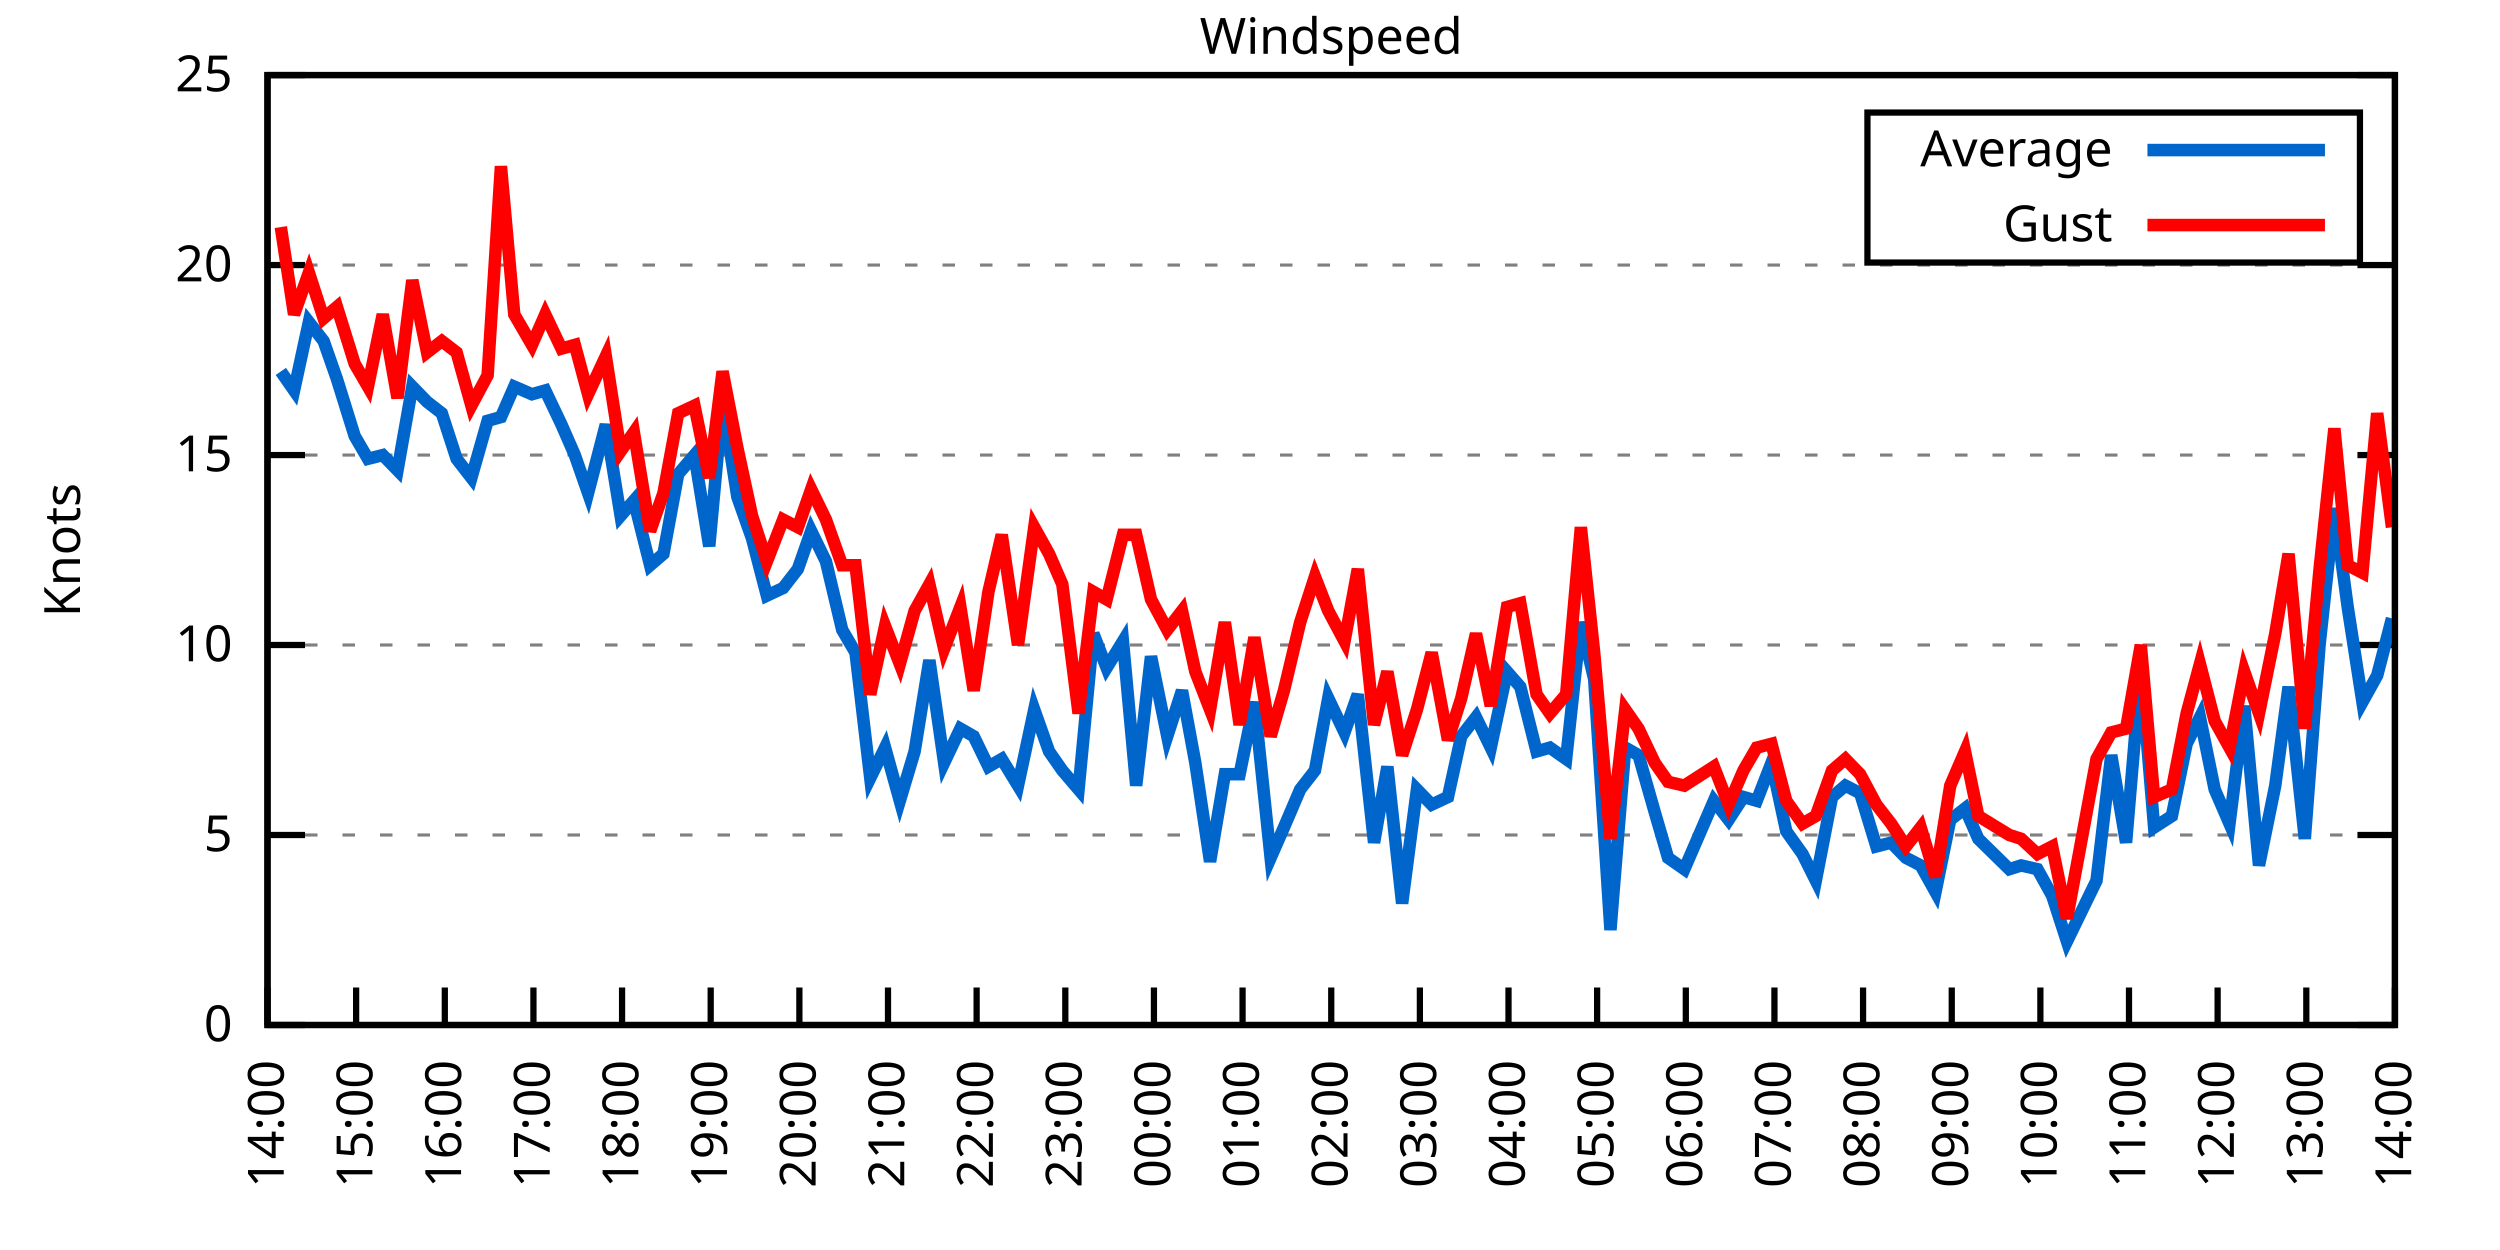
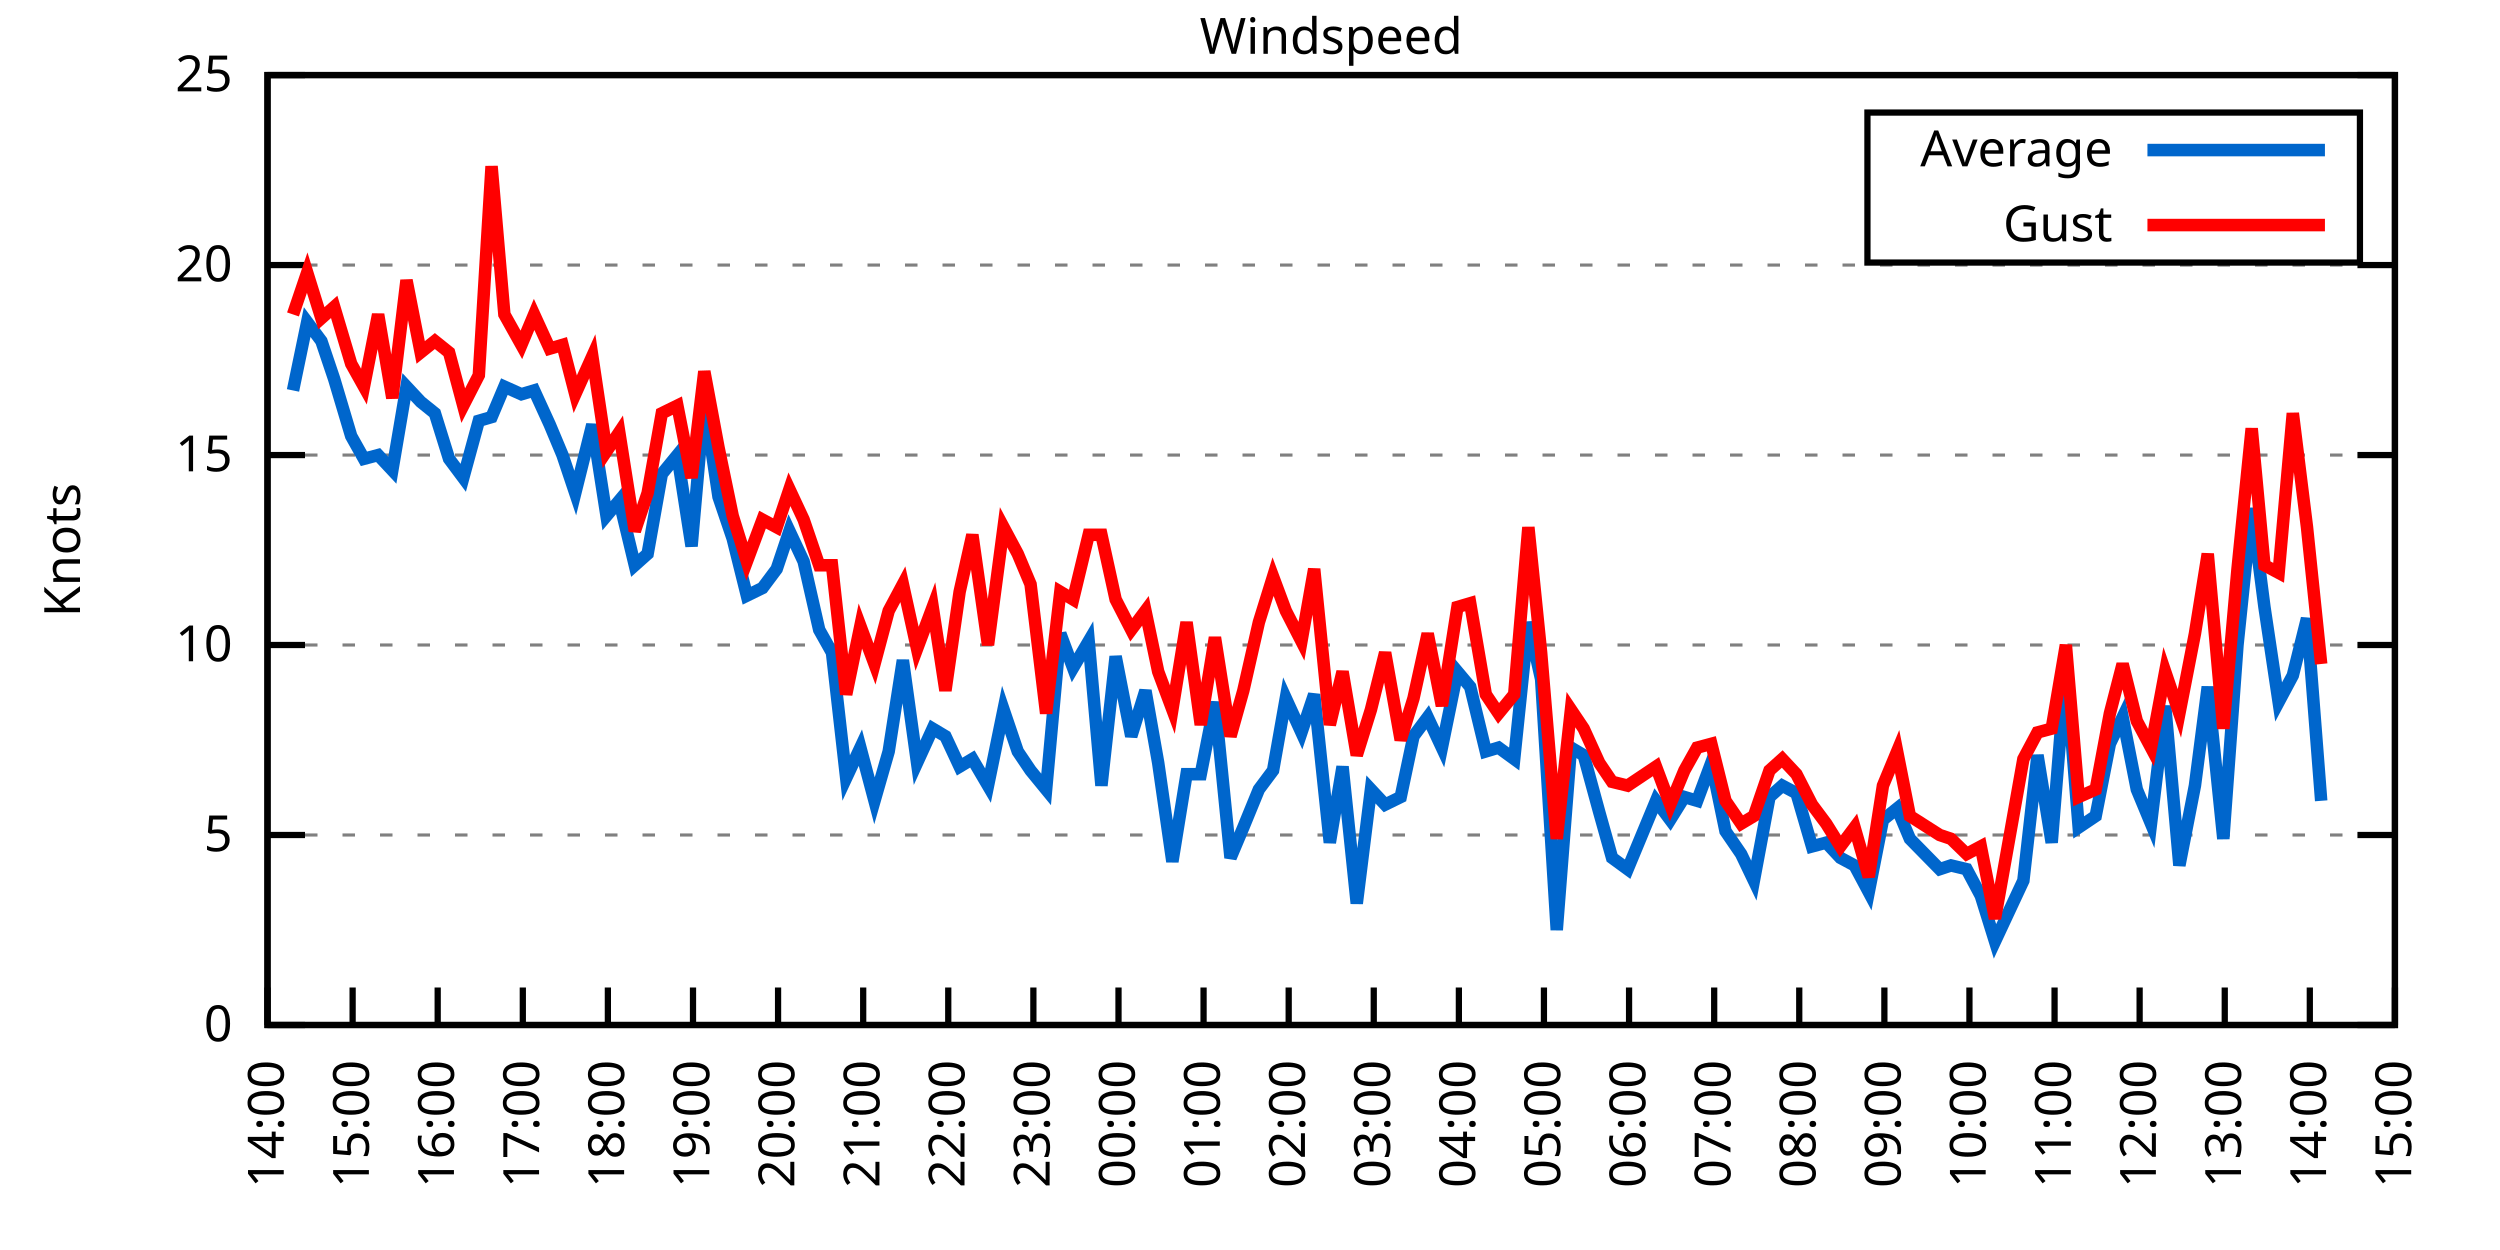
<svg xmlns="http://www.w3.org/2000/svg" xmlns:xlink="http://www.w3.org/1999/xlink" width="400" height="200" viewBox="0 0 400 200">
  <g id="gnuplot_canvas">
    <rect x="0" y="0" width="400" height="200" fill="none" />
    <defs>
      <circle id="gpDot" r="0.5" stroke-width="0.5" stroke="currentColor" />
      <path id="gpPt0" stroke-width="0.333" stroke="currentColor" d="M-1,0 h2 M0,-1 v2" />
      <path id="gpPt1" stroke-width="0.333" stroke="currentColor" d="M-1,-1 L1,1 M1,-1 L-1,1" />
      <path id="gpPt2" stroke-width="0.333" stroke="currentColor" d="M-1,0 L1,0 M0,-1 L0,1 M-1,-1 L1,1 M-1,1 L1,-1" />
      <rect id="gpPt3" stroke-width="0.333" stroke="currentColor" x="-1" y="-1" width="2" height="2" />
      <rect id="gpPt4" stroke-width="0.333" stroke="currentColor" fill="currentColor" x="-1" y="-1" width="2" height="2" />
      <circle id="gpPt5" stroke-width="0.333" stroke="currentColor" cx="0" cy="0" r="1" />
      <use xlink:href="#gpPt5" id="gpPt6" fill="currentColor" stroke="none" />
      <path id="gpPt7" stroke-width="0.333" stroke="currentColor" d="M0,-1.33 L-1.33,0.67 L1.33,0.67 z" />
      <use xlink:href="#gpPt7" id="gpPt8" fill="currentColor" stroke="none" />
      <use xlink:href="#gpPt7" id="gpPt9" stroke="currentColor" transform="rotate(180)" />
      <use xlink:href="#gpPt9" id="gpPt10" fill="currentColor" stroke="none" />
      <use xlink:href="#gpPt3" id="gpPt11" stroke="currentColor" transform="rotate(45)" />
      <use xlink:href="#gpPt11" id="gpPt12" fill="currentColor" stroke="none" />
      <path id="gpPt13" stroke-width="0.333" stroke="currentColor" d="M0,1.330 L1.265,0.411 L0.782,-1.067 L-0.782,-1.076 L-1.265,0.411 z" />
      <use xlink:href="#gpPt13" id="gpPt14" fill="currentColor" stroke="none" />
      <filter id="textbox" filterUnits="objectBoundingBox" x="0" y="0" height="1" width="1">
        <feFlood flood-color="white" flood-opacity="1" result="bgnd" />
        <feComposite in="SourceGraphic" in2="bgnd" operator="atop" />
      </filter>
      <filter id="greybox" filterUnits="objectBoundingBox" x="0" y="0" height="1" width="1">
        <feFlood flood-color="lightgrey" flood-opacity="1" result="grey" />
        <feComposite in="SourceGraphic" in2="grey" operator="atop" />
      </filter>
    </defs>
    <g fill="none" color="white" stroke="currentColor" stroke-width="1.00" stroke-linecap="butt" stroke-linejoin="miter">
</g>
    <g fill="none" color="black" stroke="currentColor" stroke-width="1.00" stroke-linecap="butt" stroke-linejoin="miter">
      <g stroke="none" shape-rendering="crispEdges">
        <polygon fill="rgb(255, 255, 255)" points="42.80,164.00 383.18,164.00 383.18,12.02 42.80,12.02 " />
      </g>
    </g>
    <g fill="none" color="black" stroke="currentColor" stroke-width="1.00" stroke-linecap="butt" stroke-linejoin="miter">
</g>
    <g fill="none" color="black" stroke="black" stroke-width="0.50" stroke-linecap="butt" stroke-linejoin="miter">
</g>
    <g fill="none" color="gray" stroke="currentColor" stroke-width="0.50" stroke-linecap="butt" stroke-linejoin="miter">
      <path stroke="gray" stroke-dasharray="2,4" class="gridline" d="M42.80,164.00 L383.19,164.00  " />
    </g>
    <g fill="none" color="gray" stroke="gray" stroke-width="1.00" stroke-linecap="butt" stroke-linejoin="miter">
</g>
    <g fill="none" color="black" stroke="currentColor" stroke-width="1.00" stroke-linecap="butt" stroke-linejoin="miter">
      <path stroke="black" d="M42.80,164.00 L48.80,164.00 M383.19,164.00 L377.19,164.00  " />
      <g transform="translate(37.20,166.60)" stroke="none" fill="black" font-family="Sans" font-size="8.00" text-anchor="end">
        <text>
          <tspan font-family="Sans"> 0</tspan>
        </text>
      </g>
    </g>
    <g fill="none" color="black" stroke="currentColor" stroke-width="1.00" stroke-linecap="butt" stroke-linejoin="miter">
</g>
    <g fill="none" color="black" stroke="black" stroke-width="0.50" stroke-linecap="butt" stroke-linejoin="miter">
</g>
    <g fill="none" color="gray" stroke="currentColor" stroke-width="0.50" stroke-linecap="butt" stroke-linejoin="miter">
      <path stroke="gray" stroke-dasharray="2,4" class="gridline" d="M42.80,133.60 L383.19,133.60  " />
    </g>
    <g fill="none" color="gray" stroke="gray" stroke-width="1.00" stroke-linecap="butt" stroke-linejoin="miter">
</g>
    <g fill="none" color="black" stroke="currentColor" stroke-width="1.00" stroke-linecap="butt" stroke-linejoin="miter">
      <path stroke="black" d="M42.80,133.60 L48.80,133.60 M383.19,133.60 L377.19,133.60  " />
      <g transform="translate(37.20,136.20)" stroke="none" fill="black" font-family="Sans" font-size="8.00" text-anchor="end">
        <text>
          <tspan font-family="Sans"> 5</tspan>
        </text>
      </g>
    </g>
    <g fill="none" color="black" stroke="currentColor" stroke-width="1.00" stroke-linecap="butt" stroke-linejoin="miter">
</g>
    <g fill="none" color="black" stroke="black" stroke-width="0.50" stroke-linecap="butt" stroke-linejoin="miter">
</g>
    <g fill="none" color="gray" stroke="currentColor" stroke-width="0.50" stroke-linecap="butt" stroke-linejoin="miter">
      <path stroke="gray" stroke-dasharray="2,4" class="gridline" d="M42.80,103.20 L383.19,103.20  " />
    </g>
    <g fill="none" color="gray" stroke="gray" stroke-width="1.00" stroke-linecap="butt" stroke-linejoin="miter">
</g>
    <g fill="none" color="black" stroke="currentColor" stroke-width="1.00" stroke-linecap="butt" stroke-linejoin="miter">
      <path stroke="black" d="M42.80,103.20 L48.80,103.20 M383.19,103.20 L377.19,103.20  " />
      <g transform="translate(37.20,105.80)" stroke="none" fill="black" font-family="Sans" font-size="8.00" text-anchor="end">
        <text>
          <tspan font-family="Sans"> 10</tspan>
        </text>
      </g>
    </g>
    <g fill="none" color="black" stroke="currentColor" stroke-width="1.00" stroke-linecap="butt" stroke-linejoin="miter">
</g>
    <g fill="none" color="black" stroke="black" stroke-width="0.50" stroke-linecap="butt" stroke-linejoin="miter">
</g>
    <g fill="none" color="gray" stroke="currentColor" stroke-width="0.50" stroke-linecap="butt" stroke-linejoin="miter">
      <path stroke="gray" stroke-dasharray="2,4" class="gridline" d="M42.80,72.81 L383.19,72.81  " />
    </g>
    <g fill="none" color="gray" stroke="gray" stroke-width="1.00" stroke-linecap="butt" stroke-linejoin="miter">
</g>
    <g fill="none" color="black" stroke="currentColor" stroke-width="1.00" stroke-linecap="butt" stroke-linejoin="miter">
      <path stroke="black" d="M42.80,72.81 L48.80,72.81 M383.19,72.81 L377.19,72.81  " />
      <g transform="translate(37.20,75.41)" stroke="none" fill="black" font-family="Sans" font-size="8.00" text-anchor="end">
        <text>
          <tspan font-family="Sans"> 15</tspan>
        </text>
      </g>
    </g>
    <g fill="none" color="black" stroke="currentColor" stroke-width="1.00" stroke-linecap="butt" stroke-linejoin="miter">
</g>
    <g fill="none" color="black" stroke="black" stroke-width="0.50" stroke-linecap="butt" stroke-linejoin="miter">
</g>
    <g fill="none" color="gray" stroke="currentColor" stroke-width="0.50" stroke-linecap="butt" stroke-linejoin="miter">
      <path stroke="gray" stroke-dasharray="2,4" class="gridline" d="M42.80,42.41 L383.19,42.41  " />
    </g>
    <g fill="none" color="gray" stroke="gray" stroke-width="1.00" stroke-linecap="butt" stroke-linejoin="miter">
</g>
    <g fill="none" color="black" stroke="currentColor" stroke-width="1.00" stroke-linecap="butt" stroke-linejoin="miter">
      <path stroke="black" d="M42.80,42.41 L48.80,42.41 M383.19,42.41 L377.19,42.41  " />
      <g transform="translate(37.20,45.01)" stroke="none" fill="black" font-family="Sans" font-size="8.00" text-anchor="end">
        <text>
          <tspan font-family="Sans"> 20</tspan>
        </text>
      </g>
    </g>
    <g fill="none" color="black" stroke="currentColor" stroke-width="1.00" stroke-linecap="butt" stroke-linejoin="miter">
</g>
    <g fill="none" color="black" stroke="black" stroke-width="0.50" stroke-linecap="butt" stroke-linejoin="miter">
</g>
    <g fill="none" color="gray" stroke="currentColor" stroke-width="0.50" stroke-linecap="butt" stroke-linejoin="miter">
      <path stroke="gray" stroke-dasharray="2,4" class="gridline" d="M42.80,12.01 L383.19,12.01  " />
    </g>
    <g fill="none" color="gray" stroke="gray" stroke-width="1.00" stroke-linecap="butt" stroke-linejoin="miter">
</g>
    <g fill="none" color="black" stroke="currentColor" stroke-width="1.00" stroke-linecap="butt" stroke-linejoin="miter">
      <path stroke="black" d="M42.80,12.01 L48.80,12.01 M383.19,12.01 L377.19,12.01  " />
      <g transform="translate(37.20,14.61)" stroke="none" fill="black" font-family="Sans" font-size="8.00" text-anchor="end">
        <text>
          <tspan font-family="Sans"> 25</tspan>
        </text>
      </g>
    </g>
    <g fill="none" color="black" stroke="currentColor" stroke-width="1.00" stroke-linecap="butt" stroke-linejoin="miter">
      <path stroke="black" d="M42.80,164.00 L42.80,158.00  " />
      <g transform="translate(45.40,169.60) rotate(270.00)" stroke="none" fill="black" font-family="Sans" font-size="8.00" text-anchor="end">
        <text>
          <tspan font-family="Sans">14:00</tspan>
        </text>
      </g>
    </g>
    <g fill="none" color="black" stroke="currentColor" stroke-width="1.00" stroke-linecap="butt" stroke-linejoin="miter">
-       <path stroke="black" d="M56.98,164.00 L56.98,158.00  " />
-       <g transform="translate(59.58,169.60) rotate(270.00)" stroke="none" fill="black" font-family="Sans" font-size="8.00" text-anchor="end">
+       <path stroke="black" d="M56.42,164.00 L56.42,158.00  " />
+       <g transform="translate(59.02,169.60) rotate(270.00)" stroke="none" fill="black" font-family="Sans" font-size="8.00" text-anchor="end">
        <text>
          <tspan font-family="Sans">15:00</tspan>
        </text>
      </g>
    </g>
    <g fill="none" color="black" stroke="currentColor" stroke-width="1.00" stroke-linecap="butt" stroke-linejoin="miter">
-       <path stroke="black" d="M71.17,164.00 L71.17,158.00  " />
-       <g transform="translate(73.77,169.60) rotate(270.00)" stroke="none" fill="black" font-family="Sans" font-size="8.00" text-anchor="end">
+       <path stroke="black" d="M70.03,164.00 L70.03,158.00  " />
+       <g transform="translate(72.63,169.60) rotate(270.00)" stroke="none" fill="black" font-family="Sans" font-size="8.00" text-anchor="end">
        <text>
          <tspan font-family="Sans">16:00</tspan>
        </text>
      </g>
    </g>
    <g fill="none" color="black" stroke="currentColor" stroke-width="1.00" stroke-linecap="butt" stroke-linejoin="miter">
-       <path stroke="black" d="M85.35,164.00 L85.35,158.00  " />
-       <g transform="translate(87.95,169.60) rotate(270.00)" stroke="none" fill="black" font-family="Sans" font-size="8.00" text-anchor="end">
+       <path stroke="black" d="M83.65,164.00 L83.65,158.00  " />
+       <g transform="translate(86.25,169.60) rotate(270.00)" stroke="none" fill="black" font-family="Sans" font-size="8.00" text-anchor="end">
        <text>
          <tspan font-family="Sans">17:00</tspan>
        </text>
      </g>
    </g>
    <g fill="none" color="black" stroke="currentColor" stroke-width="1.00" stroke-linecap="butt" stroke-linejoin="miter">
-       <path stroke="black" d="M99.53,164.00 L99.53,158.00  " />
-       <g transform="translate(102.13,169.60) rotate(270.00)" stroke="none" fill="black" font-family="Sans" font-size="8.00" text-anchor="end">
+       <path stroke="black" d="M97.26,164.00 L97.26,158.00  " />
+       <g transform="translate(99.86,169.60) rotate(270.00)" stroke="none" fill="black" font-family="Sans" font-size="8.00" text-anchor="end">
        <text>
          <tspan font-family="Sans">18:00</tspan>
        </text>
      </g>
    </g>
    <g fill="none" color="black" stroke="currentColor" stroke-width="1.00" stroke-linecap="butt" stroke-linejoin="miter">
-       <path stroke="black" d="M113.71,164.00 L113.71,158.00  " />
-       <g transform="translate(116.31,169.60) rotate(270.00)" stroke="none" fill="black" font-family="Sans" font-size="8.00" text-anchor="end">
+       <path stroke="black" d="M110.88,164.00 L110.88,158.00  " />
+       <g transform="translate(113.48,169.60) rotate(270.00)" stroke="none" fill="black" font-family="Sans" font-size="8.00" text-anchor="end">
        <text>
          <tspan font-family="Sans">19:00</tspan>
        </text>
      </g>
    </g>
    <g fill="none" color="black" stroke="currentColor" stroke-width="1.00" stroke-linecap="butt" stroke-linejoin="miter">
-       <path stroke="black" d="M127.90,164.00 L127.90,158.00  " />
-       <g transform="translate(130.50,169.60) rotate(270.00)" stroke="none" fill="black" font-family="Sans" font-size="8.00" text-anchor="end">
+       <path stroke="black" d="M124.49,164.00 L124.49,158.00  " />
+       <g transform="translate(127.09,169.60) rotate(270.00)" stroke="none" fill="black" font-family="Sans" font-size="8.00" text-anchor="end">
        <text>
          <tspan font-family="Sans">20:00</tspan>
        </text>
      </g>
    </g>
    <g fill="none" color="black" stroke="currentColor" stroke-width="1.00" stroke-linecap="butt" stroke-linejoin="miter">
-       <path stroke="black" d="M142.08,164.00 L142.08,158.00  " />
-       <g transform="translate(144.68,169.60) rotate(270.00)" stroke="none" fill="black" font-family="Sans" font-size="8.00" text-anchor="end">
+       <path stroke="black" d="M138.11,164.00 L138.11,158.00  " />
+       <g transform="translate(140.71,169.60) rotate(270.00)" stroke="none" fill="black" font-family="Sans" font-size="8.00" text-anchor="end">
        <text>
          <tspan font-family="Sans">21:00</tspan>
        </text>
      </g>
    </g>
    <g fill="none" color="black" stroke="currentColor" stroke-width="1.00" stroke-linecap="butt" stroke-linejoin="miter">
-       <path stroke="black" d="M156.26,164.00 L156.26,158.00  " />
-       <g transform="translate(158.86,169.60) rotate(270.00)" stroke="none" fill="black" font-family="Sans" font-size="8.00" text-anchor="end">
+       <path stroke="black" d="M151.72,164.00 L151.72,158.00  " />
+       <g transform="translate(154.32,169.60) rotate(270.00)" stroke="none" fill="black" font-family="Sans" font-size="8.00" text-anchor="end">
        <text>
          <tspan font-family="Sans">22:00</tspan>
        </text>
      </g>
    </g>
    <g fill="none" color="black" stroke="currentColor" stroke-width="1.00" stroke-linecap="butt" stroke-linejoin="miter">
-       <path stroke="black" d="M170.45,164.00 L170.45,158.00  " />
-       <g transform="translate(173.05,169.60) rotate(270.00)" stroke="none" fill="black" font-family="Sans" font-size="8.00" text-anchor="end">
+       <path stroke="black" d="M165.34,164.00 L165.34,158.00  " />
+       <g transform="translate(167.94,169.60) rotate(270.00)" stroke="none" fill="black" font-family="Sans" font-size="8.00" text-anchor="end">
        <text>
          <tspan font-family="Sans">23:00</tspan>
        </text>
      </g>
    </g>
    <g fill="none" color="black" stroke="currentColor" stroke-width="1.00" stroke-linecap="butt" stroke-linejoin="miter">
-       <path stroke="black" d="M184.63,164.00 L184.63,158.00  " />
-       <g transform="translate(187.23,169.60) rotate(270.00)" stroke="none" fill="black" font-family="Sans" font-size="8.00" text-anchor="end">
+       <path stroke="black" d="M178.96,164.00 L178.96,158.00  " />
+       <g transform="translate(181.56,169.60) rotate(270.00)" stroke="none" fill="black" font-family="Sans" font-size="8.00" text-anchor="end">
        <text>
          <tspan font-family="Sans">00:00</tspan>
        </text>
      </g>
    </g>
    <g fill="none" color="black" stroke="currentColor" stroke-width="1.00" stroke-linecap="butt" stroke-linejoin="miter">
-       <path stroke="black" d="M198.81,164.00 L198.81,158.00  " />
-       <g transform="translate(201.41,169.60) rotate(270.00)" stroke="none" fill="black" font-family="Sans" font-size="8.00" text-anchor="end">
+       <path stroke="black" d="M192.57,164.00 L192.57,158.00  " />
+       <g transform="translate(195.17,169.60) rotate(270.00)" stroke="none" fill="black" font-family="Sans" font-size="8.00" text-anchor="end">
        <text>
          <tspan font-family="Sans">01:00</tspan>
        </text>
      </g>
    </g>
    <g fill="none" color="black" stroke="currentColor" stroke-width="1.00" stroke-linecap="butt" stroke-linejoin="miter">
-       <path stroke="black" d="M213.00,164.00 L213.00,158.00  " />
-       <g transform="translate(215.60,169.60) rotate(270.00)" stroke="none" fill="black" font-family="Sans" font-size="8.00" text-anchor="end">
+       <path stroke="black" d="M206.19,164.00 L206.19,158.00  " />
+       <g transform="translate(208.79,169.60) rotate(270.00)" stroke="none" fill="black" font-family="Sans" font-size="8.00" text-anchor="end">
        <text>
          <tspan font-family="Sans">02:00</tspan>
        </text>
      </g>
    </g>
    <g fill="none" color="black" stroke="currentColor" stroke-width="1.00" stroke-linecap="butt" stroke-linejoin="miter">
-       <path stroke="black" d="M227.18,164.00 L227.18,158.00  " />
-       <g transform="translate(229.78,169.60) rotate(270.00)" stroke="none" fill="black" font-family="Sans" font-size="8.00" text-anchor="end">
+       <path stroke="black" d="M219.80,164.00 L219.80,158.00  " />
+       <g transform="translate(222.40,169.60) rotate(270.00)" stroke="none" fill="black" font-family="Sans" font-size="8.00" text-anchor="end">
        <text>
          <tspan font-family="Sans">03:00</tspan>
        </text>
      </g>
    </g>
    <g fill="none" color="black" stroke="currentColor" stroke-width="1.00" stroke-linecap="butt" stroke-linejoin="miter">
-       <path stroke="black" d="M241.36,164.00 L241.36,158.00  " />
-       <g transform="translate(243.96,169.60) rotate(270.00)" stroke="none" fill="black" font-family="Sans" font-size="8.00" text-anchor="end">
+       <path stroke="black" d="M233.42,164.00 L233.42,158.00  " />
+       <g transform="translate(236.02,169.60) rotate(270.00)" stroke="none" fill="black" font-family="Sans" font-size="8.00" text-anchor="end">
        <text>
          <tspan font-family="Sans">04:00</tspan>
        </text>
      </g>
    </g>
    <g fill="none" color="black" stroke="currentColor" stroke-width="1.00" stroke-linecap="butt" stroke-linejoin="miter">
-       <path stroke="black" d="M255.54,164.00 L255.54,158.00  " />
-       <g transform="translate(258.14,169.60) rotate(270.00)" stroke="none" fill="black" font-family="Sans" font-size="8.00" text-anchor="end">
+       <path stroke="black" d="M247.03,164.00 L247.03,158.00  " />
+       <g transform="translate(249.63,169.60) rotate(270.00)" stroke="none" fill="black" font-family="Sans" font-size="8.00" text-anchor="end">
        <text>
          <tspan font-family="Sans">05:00</tspan>
        </text>
      </g>
    </g>
    <g fill="none" color="black" stroke="currentColor" stroke-width="1.00" stroke-linecap="butt" stroke-linejoin="miter">
-       <path stroke="black" d="M269.73,164.00 L269.73,158.00  " />
-       <g transform="translate(272.33,169.60) rotate(270.00)" stroke="none" fill="black" font-family="Sans" font-size="8.00" text-anchor="end">
+       <path stroke="black" d="M260.65,164.00 L260.65,158.00  " />
+       <g transform="translate(263.25,169.60) rotate(270.00)" stroke="none" fill="black" font-family="Sans" font-size="8.00" text-anchor="end">
        <text>
          <tspan font-family="Sans">06:00</tspan>
        </text>
      </g>
    </g>
    <g fill="none" color="black" stroke="currentColor" stroke-width="1.00" stroke-linecap="butt" stroke-linejoin="miter">
-       <path stroke="black" d="M283.91,164.00 L283.91,158.00  " />
-       <g transform="translate(286.51,169.60) rotate(270.00)" stroke="none" fill="black" font-family="Sans" font-size="8.00" text-anchor="end">
+       <path stroke="black" d="M274.27,164.00 L274.27,158.00  " />
+       <g transform="translate(276.87,169.60) rotate(270.00)" stroke="none" fill="black" font-family="Sans" font-size="8.00" text-anchor="end">
        <text>
          <tspan font-family="Sans">07:00</tspan>
        </text>
      </g>
    </g>
    <g fill="none" color="black" stroke="currentColor" stroke-width="1.00" stroke-linecap="butt" stroke-linejoin="miter">
-       <path stroke="black" d="M298.09,164.00 L298.09,158.00  " />
-       <g transform="translate(300.69,169.60) rotate(270.00)" stroke="none" fill="black" font-family="Sans" font-size="8.00" text-anchor="end">
+       <path stroke="black" d="M287.88,164.00 L287.88,158.00  " />
+       <g transform="translate(290.48,169.60) rotate(270.00)" stroke="none" fill="black" font-family="Sans" font-size="8.00" text-anchor="end">
        <text>
          <tspan font-family="Sans">08:00</tspan>
        </text>
      </g>
    </g>
    <g fill="none" color="black" stroke="currentColor" stroke-width="1.00" stroke-linecap="butt" stroke-linejoin="miter">
-       <path stroke="black" d="M312.28,164.00 L312.28,158.00  " />
-       <g transform="translate(314.88,169.60) rotate(270.00)" stroke="none" fill="black" font-family="Sans" font-size="8.00" text-anchor="end">
+       <path stroke="black" d="M301.50,164.00 L301.50,158.00  " />
+       <g transform="translate(304.10,169.60) rotate(270.00)" stroke="none" fill="black" font-family="Sans" font-size="8.00" text-anchor="end">
        <text>
          <tspan font-family="Sans">09:00</tspan>
        </text>
      </g>
    </g>
    <g fill="none" color="black" stroke="currentColor" stroke-width="1.00" stroke-linecap="butt" stroke-linejoin="miter">
-       <path stroke="black" d="M326.46,164.00 L326.46,158.00  " />
-       <g transform="translate(329.06,169.60) rotate(270.00)" stroke="none" fill="black" font-family="Sans" font-size="8.00" text-anchor="end">
+       <path stroke="black" d="M315.11,164.00 L315.11,158.00  " />
+       <g transform="translate(317.71,169.60) rotate(270.00)" stroke="none" fill="black" font-family="Sans" font-size="8.00" text-anchor="end">
        <text>
          <tspan font-family="Sans">10:00</tspan>
        </text>
      </g>
    </g>
    <g fill="none" color="black" stroke="currentColor" stroke-width="1.00" stroke-linecap="butt" stroke-linejoin="miter">
-       <path stroke="black" d="M340.64,164.00 L340.64,158.00  " />
-       <g transform="translate(343.24,169.60) rotate(270.00)" stroke="none" fill="black" font-family="Sans" font-size="8.00" text-anchor="end">
+       <path stroke="black" d="M328.73,164.00 L328.73,158.00  " />
+       <g transform="translate(331.33,169.60) rotate(270.00)" stroke="none" fill="black" font-family="Sans" font-size="8.00" text-anchor="end">
        <text>
          <tspan font-family="Sans">11:00</tspan>
        </text>
      </g>
    </g>
    <g fill="none" color="black" stroke="currentColor" stroke-width="1.00" stroke-linecap="butt" stroke-linejoin="miter">
-       <path stroke="black" d="M354.82,164.00 L354.82,158.00  " />
-       <g transform="translate(357.42,169.60) rotate(270.00)" stroke="none" fill="black" font-family="Sans" font-size="8.00" text-anchor="end">
+       <path stroke="black" d="M342.34,164.00 L342.34,158.00  " />
+       <g transform="translate(344.94,169.60) rotate(270.00)" stroke="none" fill="black" font-family="Sans" font-size="8.00" text-anchor="end">
        <text>
          <tspan font-family="Sans">12:00</tspan>
        </text>
      </g>
    </g>
    <g fill="none" color="black" stroke="currentColor" stroke-width="1.00" stroke-linecap="butt" stroke-linejoin="miter">
-       <path stroke="black" d="M369.01,164.00 L369.01,158.00  " />
-       <g transform="translate(371.61,169.60) rotate(270.00)" stroke="none" fill="black" font-family="Sans" font-size="8.00" text-anchor="end">
+       <path stroke="black" d="M355.96,164.00 L355.96,158.00  " />
+       <g transform="translate(358.56,169.60) rotate(270.00)" stroke="none" fill="black" font-family="Sans" font-size="8.00" text-anchor="end">
        <text>
          <tspan font-family="Sans">13:00</tspan>
+         </text>
+       </g>
+     </g>
+     <g fill="none" color="black" stroke="currentColor" stroke-width="1.00" stroke-linecap="butt" stroke-linejoin="miter">
+       <path stroke="black" d="M369.57,164.00 L369.57,158.00  " />
+       <g transform="translate(372.17,169.60) rotate(270.00)" stroke="none" fill="black" font-family="Sans" font-size="8.00" text-anchor="end">
+         <text>
+           <tspan font-family="Sans">14:00</tspan>
        </text>
      </g>
    </g>
    <g fill="none" color="black" stroke="currentColor" stroke-width="1.00" stroke-linecap="butt" stroke-linejoin="miter">
      <path stroke="black" d="M383.19,164.00 L383.19,158.00  " />
      <g transform="translate(385.79,169.60) rotate(270.00)" stroke="none" fill="black" font-family="Sans" font-size="8.00" text-anchor="end">
        <text>
-           <tspan font-family="Sans">14:00</tspan>
+           <tspan font-family="Sans">15:00</tspan>
        </text>
      </g>
    </g>
    <g fill="none" color="black" stroke="currentColor" stroke-width="1.00" stroke-linecap="butt" stroke-linejoin="miter">
</g>
    <g fill="none" color="black" stroke="currentColor" stroke-width="1.00" stroke-linecap="butt" stroke-linejoin="miter">
      <path stroke="black" d="M42.80,12.01 L42.80,164.00 L383.19,164.00 L383.19,12.01 L42.80,12.01 Z  " />
    </g>
    <g fill="none" color="black" stroke="currentColor" stroke-width="1.00" stroke-linecap="butt" stroke-linejoin="miter">
</g>
    <g fill="none" color="black" stroke="currentColor" stroke-width="1.00" stroke-linecap="butt" stroke-linejoin="miter">
      <path stroke="black" d="M298.79,42.01 L298.79,18.01 L377.59,18.01 L377.59,42.01 L298.79,42.01 Z  " />
    </g>
    <g id="Windspeed_plot_1">
      <g fill="none" color="white" stroke="black" stroke-width="2.00" stroke-linecap="butt" stroke-linejoin="miter">
</g>
      <g fill="none" color="black" stroke="currentColor" stroke-width="2.00" stroke-linecap="butt" stroke-linejoin="miter">
        <g transform="translate(337.99,26.61)" stroke="none" fill="black" font-family="Sans" font-size="8.00" text-anchor="end">
          <text>
            <tspan font-family="Sans">Average</tspan>
          </text>
        </g>
      </g>
      <g fill="none" color="black" stroke="currentColor" stroke-width="2.00" stroke-linecap="butt" stroke-linejoin="miter">
-         <path stroke="rgb(  0, 102, 204)" d="M343.59,24.01 L371.99,24.01 M44.93,59.43 L47.05,62.47 L49.42,51.53 L51.78,54.57 L53.91,60.65 L56.75,69.77   L58.87,73.41 L61.24,72.81 L63.60,75.24 L65.97,61.86 L68.33,64.29 L70.69,66.12 L73.06,73.41 L75.42,76.45   L78.02,67.33 L80.15,66.73 L82.28,61.86 L85.11,63.08 L87.24,62.47 L89.84,67.94 L91.97,72.81 L94.09,78.89   L96.93,67.94 L99.30,82.53 L101.42,80.10 L104.02,90.44 L106.15,88.61 L108.51,75.85 L111.11,72.81 L113.48,87.40   L115.61,64.29 L117.97,79.49 L120.33,86.18 L122.70,95.30 L125.30,94.08 L127.66,91.04 L129.79,84.97 L132.15,89.83   L134.75,100.77 L136.88,104.42 L139.24,124.48 L141.61,119.62 L143.97,128.13 L146.34,120.23 L148.70,105.64 L151.06,122.05   L153.66,116.58 L155.79,117.80 L158.15,122.66 L160.28,121.44 L162.88,125.70 L165.48,113.54 L167.85,120.23 L169.97,123.27   L172.57,126.31 L174.94,101.38 L177.06,106.85 L179.67,102.60 L181.79,125.70 L184.16,105.03 L186.76,117.80 L189.12,110.50   L191.25,122.05 L193.61,137.86 L195.98,123.87 L198.34,123.87 L200.70,112.32 L203.30,137.25 L205.43,132.39 L208.03,126.31   L210.39,123.27 L212.52,111.72 L215.12,117.19 L217.25,111.11 L219.85,134.82 L221.98,122.66 L224.34,144.55 L226.71,126.31   L229.07,128.74 L231.67,127.52 L233.80,117.80 L236.16,114.76 L238.52,119.62 L241.12,107.46 L243.25,109.89 L245.85,120.23   L247.98,119.62 L250.58,121.44 L252.94,99.56 L255.07,108.68 L257.67,148.80 L260.04,119.62 L262.16,120.83 L264.76,129.95   L266.89,137.25 L269.49,139.07 L274.22,128.13 L276.58,131.17 L278.95,127.52 L281.07,128.13 L283.44,122.05 L285.80,132.99   L288.40,136.64 L290.53,140.90 L293.13,127.52 L295.26,125.70 L297.62,126.91 L300.22,135.43 L302.58,134.82 L304.95,137.25   L307.31,138.47 L309.68,142.72 L312.04,131.17 L314.40,129.35 L316.53,134.21 L321.49,139.07 L323.39,138.47 L325.99,139.07   L328.35,143.33 L330.71,150.62 L335.44,140.90 L337.80,120.83 L340.17,134.82 L342.53,106.85 L344.66,132.39 L347.50,130.56   L349.86,119.01 L351.99,114.76 L354.35,126.31 L356.72,131.78 L359.08,112.93 L361.44,138.47 L364.04,125.70 L366.17,109.89   L368.77,134.21 L371.13,103.20 L373.50,81.32 L375.63,97.12 L377.99,112.32 L380.35,108.07 L382.72,98.95  " />
+         <path stroke="rgb(  0, 102, 204)" d="M343.59,24.01 L371.99,24.01 M46.88,62.47 L49.15,51.53 L51.42,54.57 L53.47,60.65 L56.19,69.77 L58.23,73.41   L60.50,72.81 L62.77,75.24 L65.04,61.86 L67.31,64.29 L69.58,66.12 L71.85,73.41 L74.12,76.45 L76.61,67.33   L78.65,66.73 L80.70,61.86 L83.42,63.08 L85.46,62.47 L87.96,67.94 L90.00,72.81 L92.04,78.89 L94.77,67.94   L97.04,82.53 L99.08,80.10 L101.57,90.44 L103.62,88.61 L105.89,75.85 L108.38,72.81 L110.65,87.40 L112.69,64.29   L114.96,79.49 L117.23,86.18 L119.50,95.30 L122.00,94.08 L124.27,91.04 L126.31,84.97 L128.58,89.83 L131.07,100.77   L133.12,104.42 L135.39,124.48 L137.66,119.62 L139.92,128.13 L142.19,120.23 L144.46,105.64 L146.73,122.05 L149.23,116.58   L151.27,117.80 L153.54,122.66 L155.58,121.44 L158.08,125.70 L160.57,113.54 L162.84,120.23 L164.89,123.27 L167.38,126.31   L169.65,101.38 L171.69,106.85 L174.19,102.60 L176.23,125.70 L178.50,105.03 L181.00,117.80 L183.27,110.50 L185.31,122.05   L187.58,137.86 L189.85,123.87 L192.12,123.87 L194.39,112.32 L196.88,137.25 L198.93,132.39 L201.42,126.31 L203.69,123.27   L205.73,111.72 L208.23,117.19 L210.27,111.11 L212.77,134.82 L214.81,122.66 L217.08,144.55 L219.35,126.31 L221.62,128.74   L224.11,127.52 L226.16,117.80 L228.43,114.76 L230.70,119.62 L233.19,107.46 L235.23,109.89 L237.73,120.23 L239.77,119.62   L242.27,121.44 L244.54,99.56 L246.58,108.68 L249.08,148.80 L251.35,119.62 L253.39,120.83 L255.88,129.95 L257.93,137.25   L260.42,139.07 L264.96,128.13 L267.23,131.17 L269.50,127.52 L271.54,128.13 L273.81,122.05 L276.08,132.99 L278.58,136.64   L280.62,140.90 L283.12,127.52 L285.16,125.70 L287.43,126.91 L289.92,135.43 L292.19,134.82 L294.46,137.25 L296.73,138.47   L299.00,142.72 L301.27,131.17 L303.54,129.35 L305.58,134.21 L310.35,139.07 L312.16,138.47 L314.66,139.07 L316.93,143.33   L319.20,150.62 L323.74,140.90 L326.00,120.83 L328.27,134.82 L330.54,106.85 L332.59,132.39 L335.31,130.56 L337.58,119.01   L339.62,114.76 L341.89,126.31 L344.16,131.78 L346.43,112.93 L348.70,138.47 L351.19,125.70 L353.24,109.89 L355.73,134.21   L358.00,103.20 L360.27,81.32 L362.31,97.12 L364.58,112.32 L366.85,108.07 L369.12,98.95 L371.39,128.13  " />
      </g>
    </g>
    <g id="Windspeed_plot_2">
      <g fill="none" color="black" stroke="currentColor" stroke-width="2.00" stroke-linecap="butt" stroke-linejoin="miter">
        <g transform="translate(337.99,38.61)" stroke="none" fill="black" font-family="Sans" font-size="8.00" text-anchor="end">
          <text>
            <tspan font-family="Sans">Gust</tspan>
          </text>
        </g>
      </g>
      <g fill="none" color="black" stroke="currentColor" stroke-width="2.00" stroke-linecap="butt" stroke-linejoin="miter">
-         <path stroke="rgb(255,   0,   0)" d="M343.59,36.01 L371.99,36.01 M44.93,36.33 L47.05,50.31 L49.42,43.62 L51.78,50.92 L53.91,49.10 L56.75,58.21   L58.87,61.86 L61.24,50.31 L63.60,63.69 L65.97,44.84 L68.33,56.39 L70.69,54.57 L73.06,56.39 L75.42,64.90   L78.02,60.04 L80.15,26.60 L82.28,50.31 L85.11,55.18 L87.24,50.31 L89.84,55.78 L91.97,55.18 L94.09,63.08   L96.93,57.00 L99.30,72.20 L101.42,69.16 L104.02,84.97 L106.15,78.89 L108.51,66.12 L111.11,64.90 L113.48,76.45   L115.61,59.43 L117.97,71.59 L120.33,82.53 L122.70,89.83 L125.30,83.14 L127.66,84.36 L129.79,78.28 L132.15,83.14   L134.75,90.44 L136.88,90.44 L139.24,111.11 L141.61,100.16 L143.97,106.24 L146.34,97.73 L148.70,93.48 L151.06,103.81   L153.66,97.12 L155.79,110.50 L158.15,94.69 L160.28,85.57 L162.88,103.20 L165.48,84.36 L167.85,88.61 L169.97,93.48   L172.57,114.15 L174.94,94.69 L177.06,95.91 L179.67,85.57 L181.79,85.57 L184.16,95.91 L186.76,100.77 L189.12,97.73   L191.25,107.46 L193.61,113.54 L195.98,99.56 L198.34,115.97 L200.70,101.99 L203.30,117.80 L205.43,110.50 L208.03,99.56   L210.39,92.26 L212.52,97.73 L215.12,102.60 L217.25,91.04 L219.85,115.97 L221.98,107.46 L224.34,120.83 L226.71,113.54   L229.07,104.42 L231.67,118.40 L233.80,111.72 L236.16,101.38 L238.52,112.93 L241.12,97.12 L243.25,96.52 L245.85,111.11   L247.98,114.15 L250.58,111.11 L252.94,84.36 L255.07,104.42 L257.67,134.21 L260.04,113.54 L262.16,116.58 L264.76,122.05   L266.89,125.09 L269.49,125.70 L274.22,122.66 L276.58,128.74 L278.95,123.27 L281.07,119.62 L283.44,119.01 L285.80,128.13   L288.40,131.78 L290.53,130.56 L293.13,123.27 L295.26,121.44 L297.62,123.87 L300.22,128.74 L302.58,131.78 L304.95,135.43   L307.31,132.39 L309.68,140.29 L312.04,125.70 L314.40,120.23 L316.53,130.56 L321.49,133.60 L323.39,134.21 L325.99,136.64   L328.35,135.43 L330.71,146.98 L335.44,121.44 L337.80,117.19 L340.17,116.58 L342.53,103.20 L344.66,127.52 L347.50,126.31   L349.86,114.15 L351.99,106.24 L354.35,115.36 L356.72,119.62 L359.08,107.46 L361.44,114.15 L364.04,101.38 L366.17,88.61   L368.77,116.58 L371.13,91.04 L373.50,68.55 L375.63,90.44 L377.99,91.65 L380.35,66.12 L382.72,84.36  " />
+         <path stroke="rgb(255,   0,   0)" d="M343.59,36.01 L371.99,36.01 M46.88,50.31 L49.15,43.62 L51.42,50.92 L53.47,49.10 L56.19,58.21 L58.23,61.86   L60.50,50.31 L62.77,63.69 L65.04,44.84 L67.31,56.39 L69.58,54.57 L71.85,56.39 L74.12,64.90 L76.61,60.04   L78.65,26.60 L80.70,50.31 L83.42,55.18 L85.46,50.31 L87.96,55.78 L90.00,55.18 L92.04,63.08 L94.77,57.00   L97.04,72.20 L99.08,69.16 L101.57,84.97 L103.62,78.89 L105.89,66.12 L108.38,64.90 L110.65,76.45 L112.69,59.43   L114.96,71.59 L117.23,82.53 L119.50,89.83 L122.00,83.14 L124.27,84.36 L126.31,78.28 L128.58,83.14 L131.07,90.44   L133.12,90.44 L135.39,111.11 L137.66,100.16 L139.92,106.24 L142.19,97.73 L144.46,93.48 L146.73,103.81 L149.23,97.12   L151.27,110.50 L153.54,94.69 L155.58,85.57 L158.08,103.20 L160.57,84.36 L162.84,88.61 L164.89,93.48 L167.38,114.15   L169.65,94.69 L171.69,95.91 L174.19,85.57 L176.23,85.57 L178.50,95.91 L181.00,100.77 L183.27,97.73 L185.31,107.46   L187.58,113.54 L189.85,99.56 L192.12,115.97 L194.39,101.99 L196.88,117.80 L198.93,110.50 L201.42,99.56 L203.69,92.26   L205.73,97.73 L208.23,102.60 L210.27,91.04 L212.77,115.97 L214.81,107.46 L217.08,120.83 L219.35,113.54 L221.62,104.42   L224.11,118.40 L226.16,111.72 L228.43,101.38 L230.70,112.93 L233.19,97.12 L235.23,96.52 L237.73,111.11 L239.77,114.15   L242.27,111.11 L244.54,84.36 L246.58,104.42 L249.08,134.21 L251.35,113.54 L253.39,116.58 L255.88,122.05 L257.93,125.09   L260.42,125.70 L264.96,122.66 L267.23,128.74 L269.50,123.27 L271.54,119.62 L273.81,119.01 L276.08,128.13 L278.58,131.78   L280.62,130.56 L283.12,123.27 L285.16,121.44 L287.43,123.87 L289.92,128.74 L292.19,131.78 L294.46,135.43 L296.73,132.39   L299.00,140.29 L301.27,125.70 L303.54,120.23 L305.58,130.56 L310.35,133.60 L312.16,134.21 L314.66,136.64 L316.93,135.43   L319.20,146.98 L323.74,121.44 L326.00,117.19 L328.27,116.58 L330.54,103.20 L332.59,127.52 L335.31,126.31 L337.58,114.15   L339.62,106.24 L341.89,115.36 L344.16,119.62 L346.43,107.46 L348.70,114.15 L351.19,101.38 L353.24,88.61 L355.73,116.58   L358.00,91.04 L360.27,68.55 L362.31,90.44 L364.58,91.65 L366.85,66.12 L369.12,84.36 L371.39,106.24  " />
      </g>
    </g>
    <g fill="none" color="black" stroke="currentColor" stroke-width="2.00" stroke-linecap="butt" stroke-linejoin="miter">
</g>
    <g fill="none" color="black" stroke="black" stroke-width="1.00" stroke-linecap="butt" stroke-linejoin="miter">
</g>
    <g fill="none" color="black" stroke="currentColor" stroke-width="1.00" stroke-linecap="butt" stroke-linejoin="miter">
      <path stroke="black" d="M42.80,12.01 L42.80,164.00 L383.19,164.00 L383.19,12.01 L42.80,12.01 Z  " />
      <g transform="translate(12.80,88.01) rotate(270.00)" stroke="none" fill="black" font-family="Sans" font-size="8.00" text-anchor="middle">
        <text>
          <tspan font-family="Sans">Knots</tspan>
        </text>
      </g>
    </g>
    <g fill="none" color="black" stroke="currentColor" stroke-width="1.00" stroke-linecap="butt" stroke-linejoin="miter">
</g>
    <g fill="none" color="black" stroke="currentColor" stroke-width="1.00" stroke-linecap="butt" stroke-linejoin="miter">
      <g transform="translate(212.99,8.61)" stroke="none" fill="black" font-family="Sans" font-size="8.00" text-anchor="middle">
        <text>
          <tspan font-family="Sans">Windspeed</tspan>
        </text>
      </g>
    </g>
    <g fill="none" color="black" stroke="currentColor" stroke-width="1.00" stroke-linecap="butt" stroke-linejoin="miter">
</g>
  </g>
</svg>
